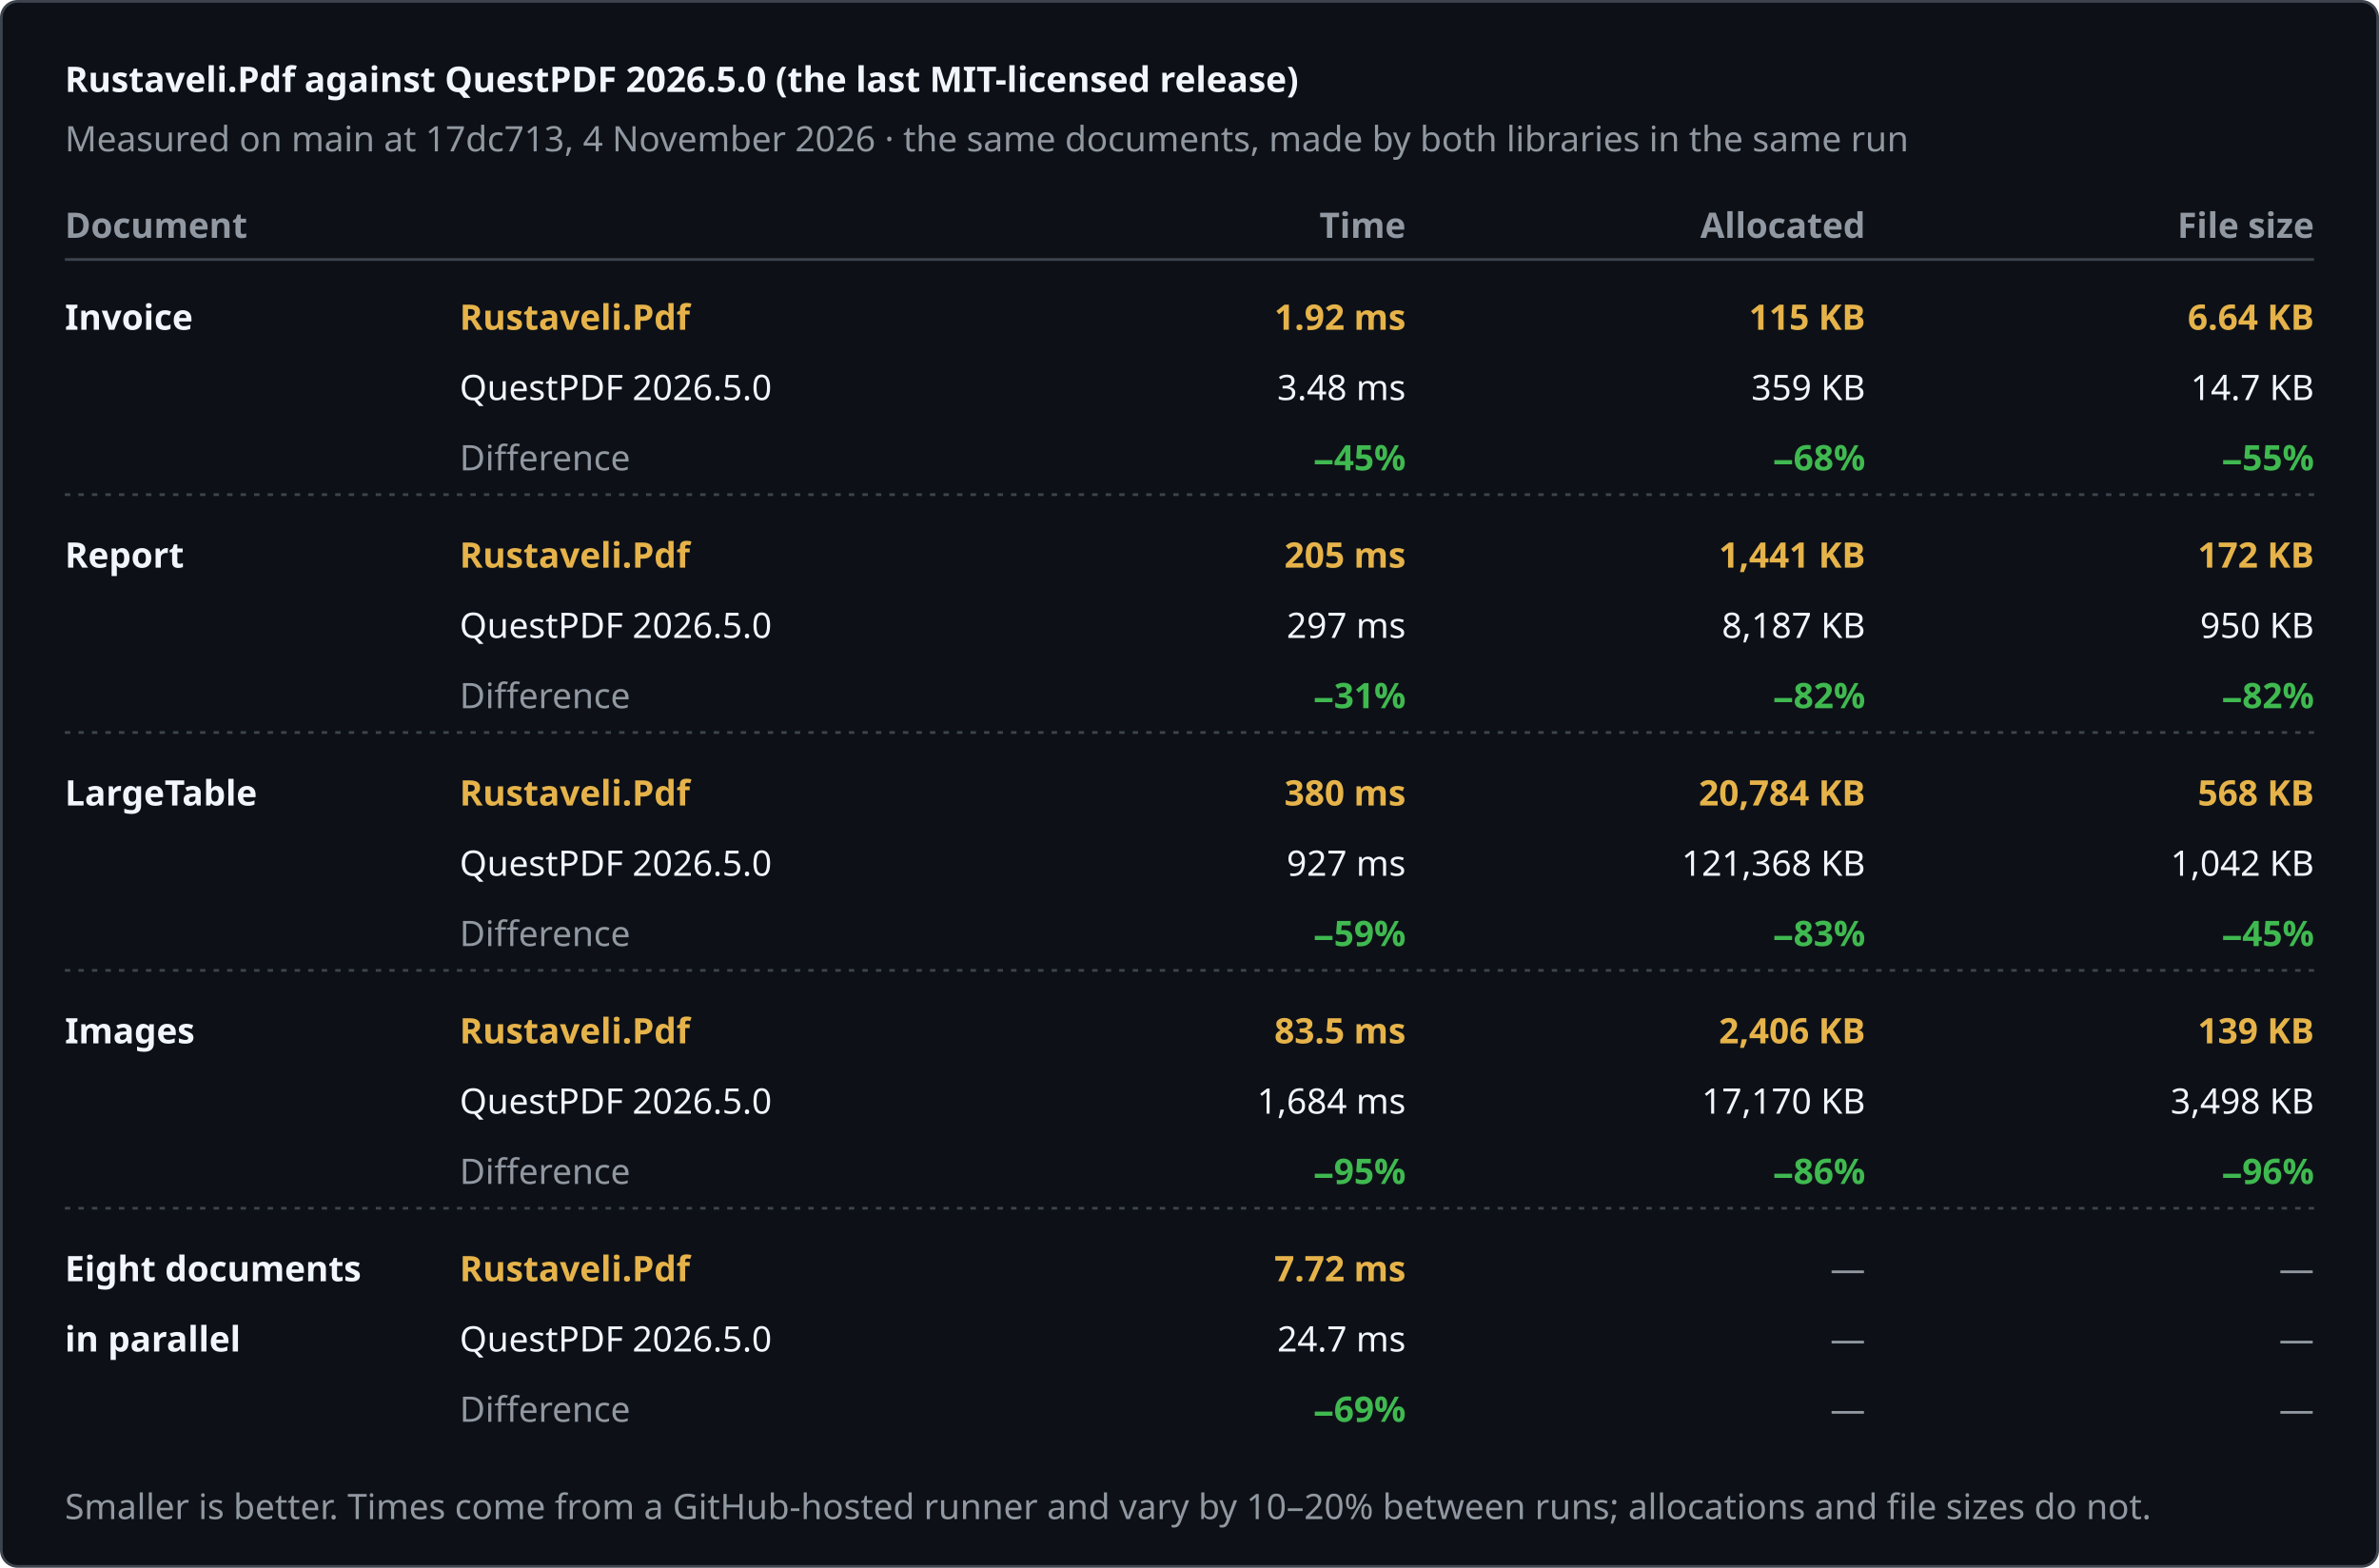
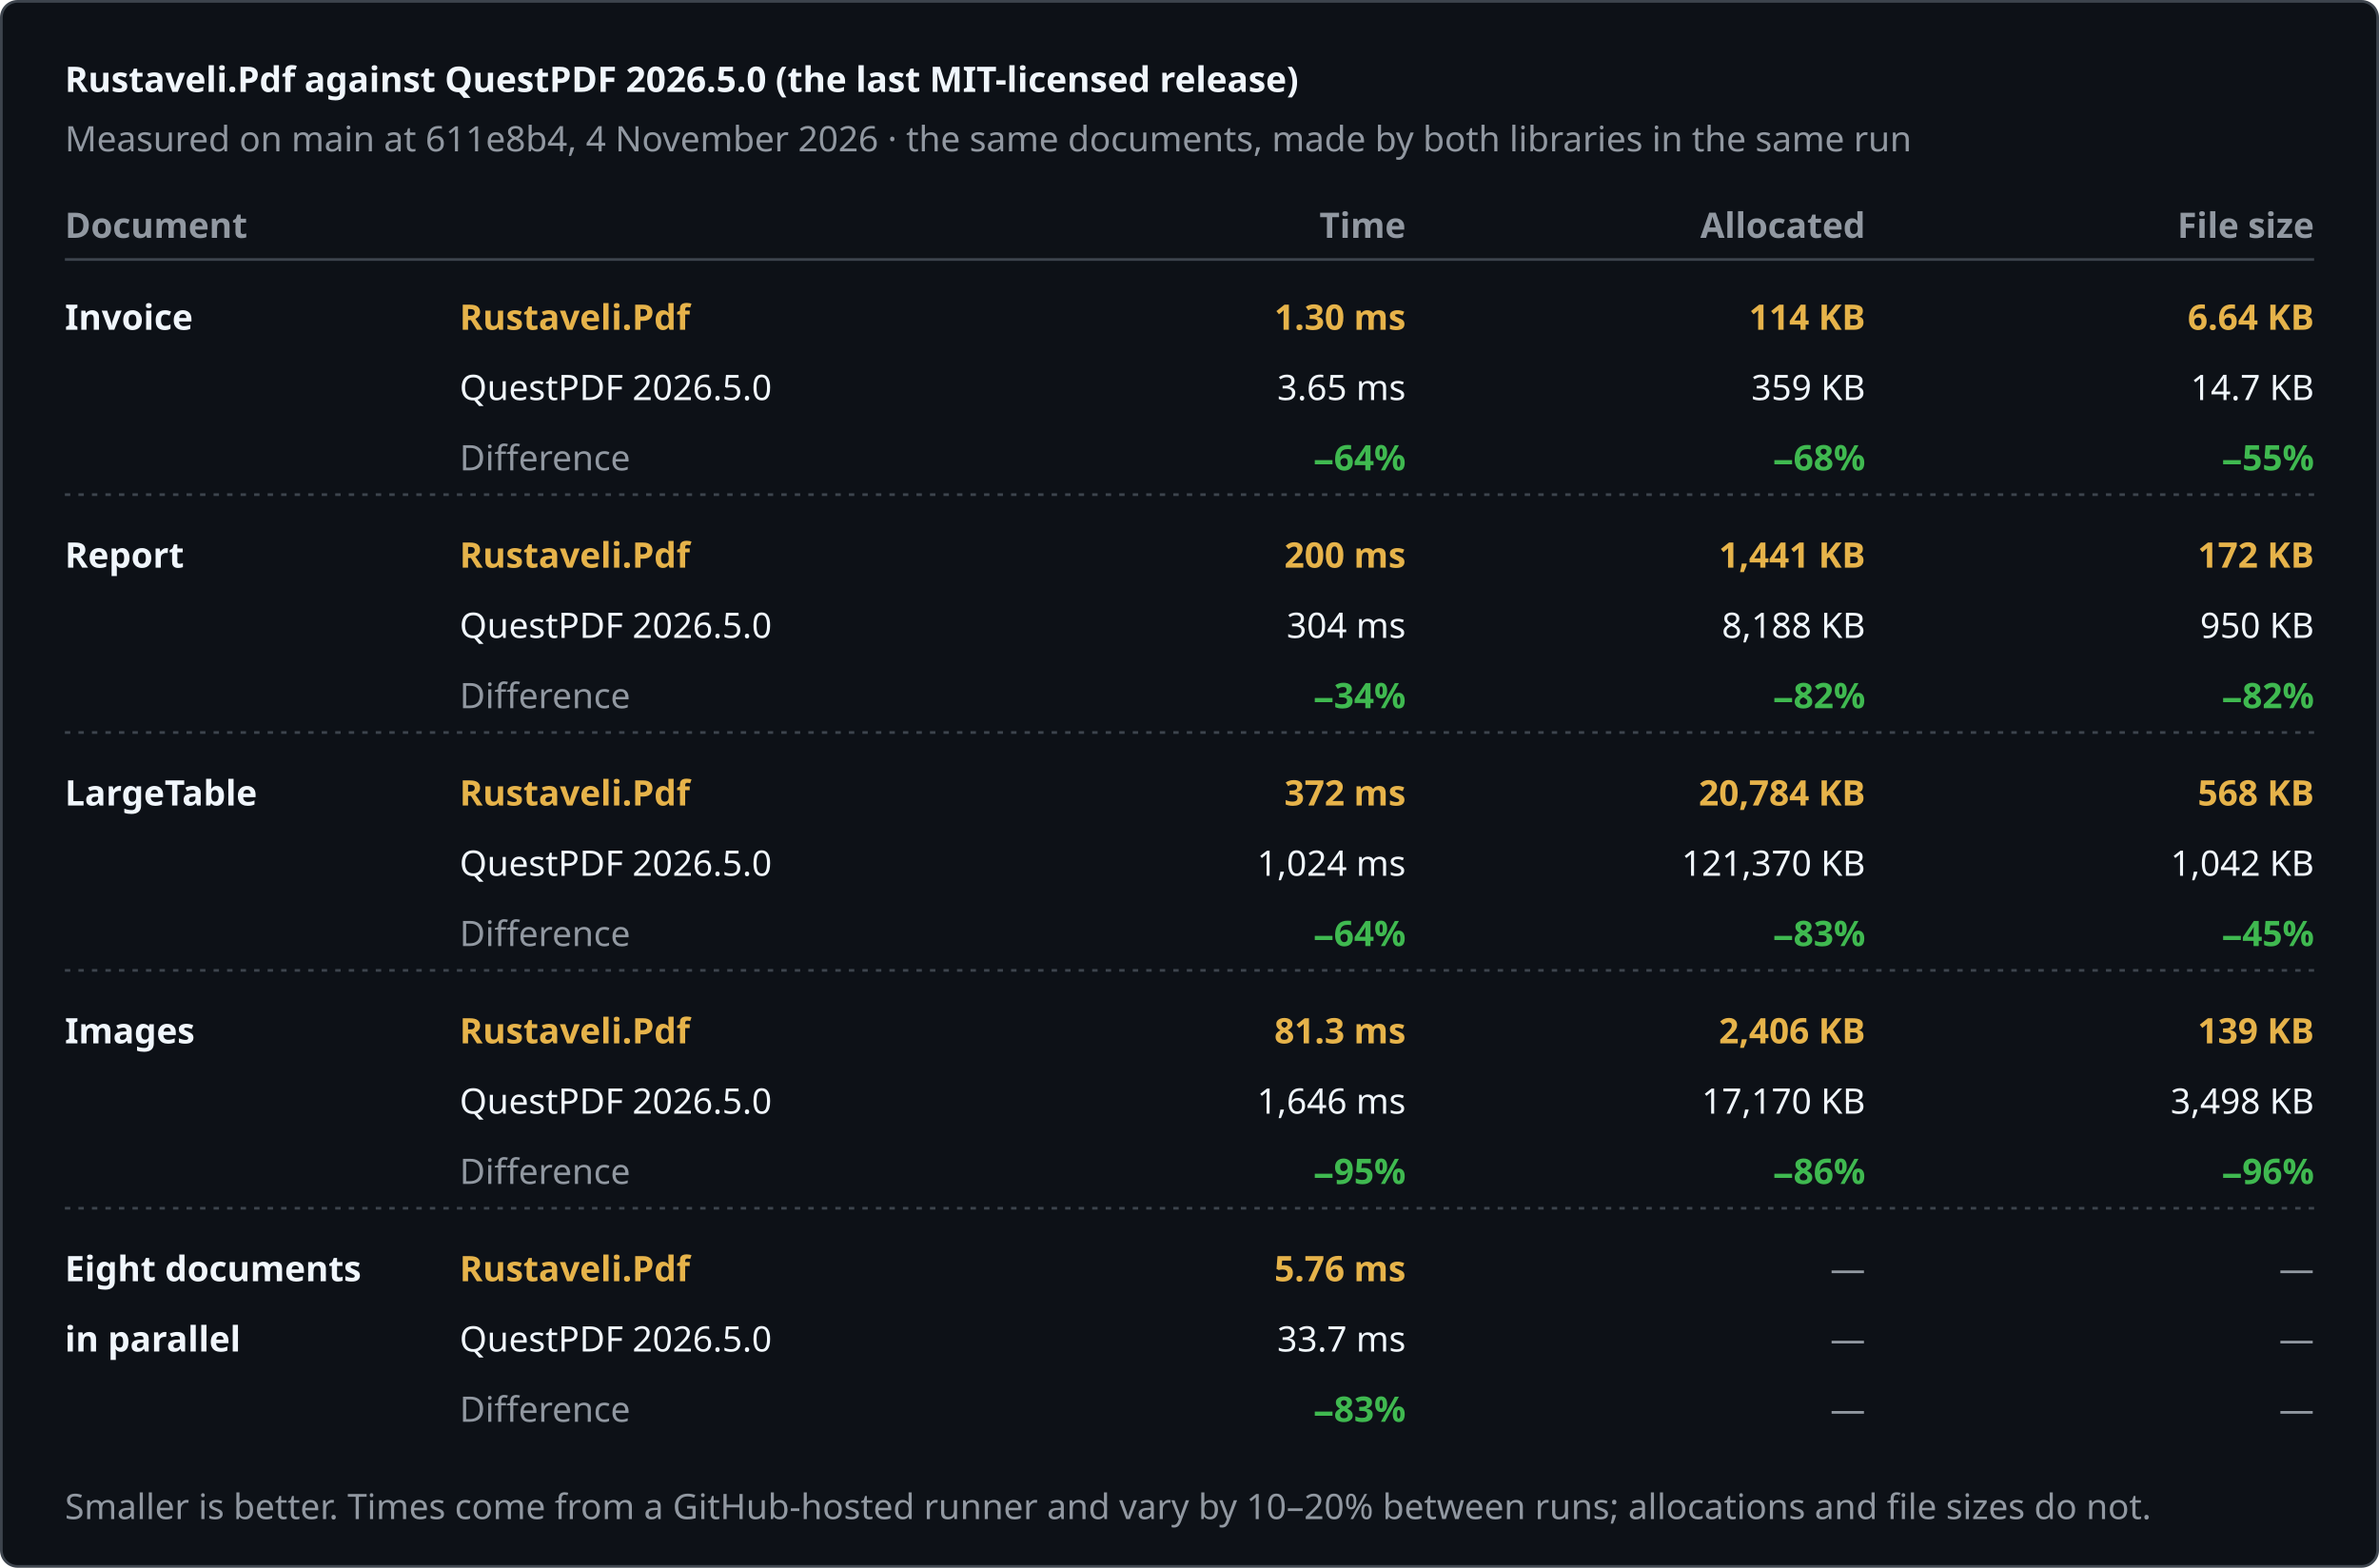
<svg xmlns="http://www.w3.org/2000/svg" width="880" height="580" viewBox="0 0 880 580" role="img" aria-label="Rustaveli.Pdf against QuestPDF 2026.5.0 (the last MIT-licensed release)">
  <style>text { font-family: -apple-system, BlinkMacSystemFont, "Segoe UI", "Noto Sans", Helvetica, Arial, sans-serif; font-size: 13px; font-variant-numeric: tabular-nums; }</style>
  <rect x="0.5" y="0.5" width="879" height="579" rx="6" fill="#0d1117" stroke="#3d444d" />
  <text x="24" y="34" fill="#f0f6fc" font-size="17" font-weight="600">Rustaveli.Pdf against QuestPDF 2026.5.0 (the last MIT-licensed release)</text>
-   <text x="24" y="56" fill="#9198a1">Measured on main at 17dc713, 4 November 2026 · the same documents, made by both libraries in the same run</text>
+   <text x="24" y="56" fill="#9198a1">Measured on main at 611e8b4, 4 November 2026 · the same documents, made by both libraries in the same run</text>
  <text x="24" y="88" fill="#9198a1" font-weight="600">Document</text>
  <text x="520" y="88" fill="#9198a1" text-anchor="end" font-weight="600">Time</text>
  <text x="690" y="88" fill="#9198a1" text-anchor="end" font-weight="600">Allocated</text>
  <text x="856" y="88" fill="#9198a1" text-anchor="end" font-weight="600">File size</text>
  <line x1="24" y1="96" x2="856" y2="96" stroke="#3d444d" />
  <text x="24" y="122" fill="#f0f6fc" font-weight="600">Invoice</text>
  <text x="170" y="122" fill="#e6b34a" font-weight="600">Rustaveli.Pdf</text>
  <text x="170" y="148" fill="#f0f6fc">QuestPDF 2026.5.0</text>
  <text x="170" y="174" fill="#9198a1">Difference</text>
-   <text x="520" y="122" fill="#e6b34a" text-anchor="end" font-weight="600">1.92 ms</text>
-   <text x="520" y="148" fill="#f0f6fc" text-anchor="end">3.48 ms</text>
-   <text x="520" y="174" fill="#3fb950" text-anchor="end" font-weight="600">−45%</text>
-   <text x="690" y="122" fill="#e6b34a" text-anchor="end" font-weight="600">115 KB</text>
+   <text x="520" y="122" fill="#e6b34a" text-anchor="end" font-weight="600">1.30 ms</text>
+   <text x="520" y="148" fill="#f0f6fc" text-anchor="end">3.65 ms</text>
+   <text x="520" y="174" fill="#3fb950" text-anchor="end" font-weight="600">−64%</text>
+   <text x="690" y="122" fill="#e6b34a" text-anchor="end" font-weight="600">114 KB</text>
  <text x="690" y="148" fill="#f0f6fc" text-anchor="end">359 KB</text>
  <text x="690" y="174" fill="#3fb950" text-anchor="end" font-weight="600">−68%</text>
  <text x="856" y="122" fill="#e6b34a" text-anchor="end" font-weight="600">6.64 KB</text>
  <text x="856" y="148" fill="#f0f6fc" text-anchor="end">14.7 KB</text>
  <text x="856" y="174" fill="#3fb950" text-anchor="end" font-weight="600">−55%</text>
  <line x1="24" y1="183" x2="856" y2="183" stroke="#3d444d" stroke-dasharray="2 3" />
  <text x="24" y="210" fill="#f0f6fc" font-weight="600">Report</text>
  <text x="170" y="210" fill="#e6b34a" font-weight="600">Rustaveli.Pdf</text>
  <text x="170" y="236" fill="#f0f6fc">QuestPDF 2026.5.0</text>
  <text x="170" y="262" fill="#9198a1">Difference</text>
-   <text x="520" y="210" fill="#e6b34a" text-anchor="end" font-weight="600">205 ms</text>
-   <text x="520" y="236" fill="#f0f6fc" text-anchor="end">297 ms</text>
-   <text x="520" y="262" fill="#3fb950" text-anchor="end" font-weight="600">−31%</text>
+   <text x="520" y="210" fill="#e6b34a" text-anchor="end" font-weight="600">200 ms</text>
+   <text x="520" y="236" fill="#f0f6fc" text-anchor="end">304 ms</text>
+   <text x="520" y="262" fill="#3fb950" text-anchor="end" font-weight="600">−34%</text>
  <text x="690" y="210" fill="#e6b34a" text-anchor="end" font-weight="600">1,441 KB</text>
-   <text x="690" y="236" fill="#f0f6fc" text-anchor="end">8,187 KB</text>
+   <text x="690" y="236" fill="#f0f6fc" text-anchor="end">8,188 KB</text>
  <text x="690" y="262" fill="#3fb950" text-anchor="end" font-weight="600">−82%</text>
  <text x="856" y="210" fill="#e6b34a" text-anchor="end" font-weight="600">172 KB</text>
  <text x="856" y="236" fill="#f0f6fc" text-anchor="end">950 KB</text>
  <text x="856" y="262" fill="#3fb950" text-anchor="end" font-weight="600">−82%</text>
  <line x1="24" y1="271" x2="856" y2="271" stroke="#3d444d" stroke-dasharray="2 3" />
  <text x="24" y="298" fill="#f0f6fc" font-weight="600">LargeTable</text>
  <text x="170" y="298" fill="#e6b34a" font-weight="600">Rustaveli.Pdf</text>
  <text x="170" y="324" fill="#f0f6fc">QuestPDF 2026.5.0</text>
  <text x="170" y="350" fill="#9198a1">Difference</text>
-   <text x="520" y="298" fill="#e6b34a" text-anchor="end" font-weight="600">380 ms</text>
-   <text x="520" y="324" fill="#f0f6fc" text-anchor="end">927 ms</text>
-   <text x="520" y="350" fill="#3fb950" text-anchor="end" font-weight="600">−59%</text>
+   <text x="520" y="298" fill="#e6b34a" text-anchor="end" font-weight="600">372 ms</text>
+   <text x="520" y="324" fill="#f0f6fc" text-anchor="end">1,024 ms</text>
+   <text x="520" y="350" fill="#3fb950" text-anchor="end" font-weight="600">−64%</text>
  <text x="690" y="298" fill="#e6b34a" text-anchor="end" font-weight="600">20,784 KB</text>
-   <text x="690" y="324" fill="#f0f6fc" text-anchor="end">121,368 KB</text>
+   <text x="690" y="324" fill="#f0f6fc" text-anchor="end">121,370 KB</text>
  <text x="690" y="350" fill="#3fb950" text-anchor="end" font-weight="600">−83%</text>
  <text x="856" y="298" fill="#e6b34a" text-anchor="end" font-weight="600">568 KB</text>
  <text x="856" y="324" fill="#f0f6fc" text-anchor="end">1,042 KB</text>
  <text x="856" y="350" fill="#3fb950" text-anchor="end" font-weight="600">−45%</text>
  <line x1="24" y1="359" x2="856" y2="359" stroke="#3d444d" stroke-dasharray="2 3" />
  <text x="24" y="386" fill="#f0f6fc" font-weight="600">Images</text>
  <text x="170" y="386" fill="#e6b34a" font-weight="600">Rustaveli.Pdf</text>
  <text x="170" y="412" fill="#f0f6fc">QuestPDF 2026.5.0</text>
  <text x="170" y="438" fill="#9198a1">Difference</text>
-   <text x="520" y="386" fill="#e6b34a" text-anchor="end" font-weight="600">83.5 ms</text>
-   <text x="520" y="412" fill="#f0f6fc" text-anchor="end">1,684 ms</text>
+   <text x="520" y="386" fill="#e6b34a" text-anchor="end" font-weight="600">81.3 ms</text>
+   <text x="520" y="412" fill="#f0f6fc" text-anchor="end">1,646 ms</text>
  <text x="520" y="438" fill="#3fb950" text-anchor="end" font-weight="600">−95%</text>
  <text x="690" y="386" fill="#e6b34a" text-anchor="end" font-weight="600">2,406 KB</text>
  <text x="690" y="412" fill="#f0f6fc" text-anchor="end">17,170 KB</text>
  <text x="690" y="438" fill="#3fb950" text-anchor="end" font-weight="600">−86%</text>
  <text x="856" y="386" fill="#e6b34a" text-anchor="end" font-weight="600">139 KB</text>
  <text x="856" y="412" fill="#f0f6fc" text-anchor="end">3,498 KB</text>
  <text x="856" y="438" fill="#3fb950" text-anchor="end" font-weight="600">−96%</text>
  <line x1="24" y1="447" x2="856" y2="447" stroke="#3d444d" stroke-dasharray="2 3" />
  <text x="24" y="474" fill="#f0f6fc" font-weight="600">Eight documents</text>
  <text x="24" y="500" fill="#f0f6fc" font-weight="600">in parallel</text>
  <text x="170" y="474" fill="#e6b34a" font-weight="600">Rustaveli.Pdf</text>
  <text x="170" y="500" fill="#f0f6fc">QuestPDF 2026.5.0</text>
  <text x="170" y="526" fill="#9198a1">Difference</text>
-   <text x="520" y="474" fill="#e6b34a" text-anchor="end" font-weight="600">7.72 ms</text>
-   <text x="520" y="500" fill="#f0f6fc" text-anchor="end">24.7 ms</text>
-   <text x="520" y="526" fill="#3fb950" text-anchor="end" font-weight="600">−69%</text>
+   <text x="520" y="474" fill="#e6b34a" text-anchor="end" font-weight="600">5.76 ms</text>
+   <text x="520" y="500" fill="#f0f6fc" text-anchor="end">33.7 ms</text>
+   <text x="520" y="526" fill="#3fb950" text-anchor="end" font-weight="600">−83%</text>
  <text x="690" y="474" fill="#9198a1" text-anchor="end">—</text>
  <text x="690" y="500" fill="#9198a1" text-anchor="end">—</text>
  <text x="690" y="526" fill="#9198a1" text-anchor="end">—</text>
  <text x="856" y="474" fill="#9198a1" text-anchor="end">—</text>
  <text x="856" y="500" fill="#9198a1" text-anchor="end">—</text>
  <text x="856" y="526" fill="#9198a1" text-anchor="end">—</text>
  <text x="24" y="562" fill="#9198a1" font-size="12">Smaller is better. Times come from a GitHub-hosted runner and vary by 10–20% between runs; allocations and file sizes do not.</text>
</svg>
